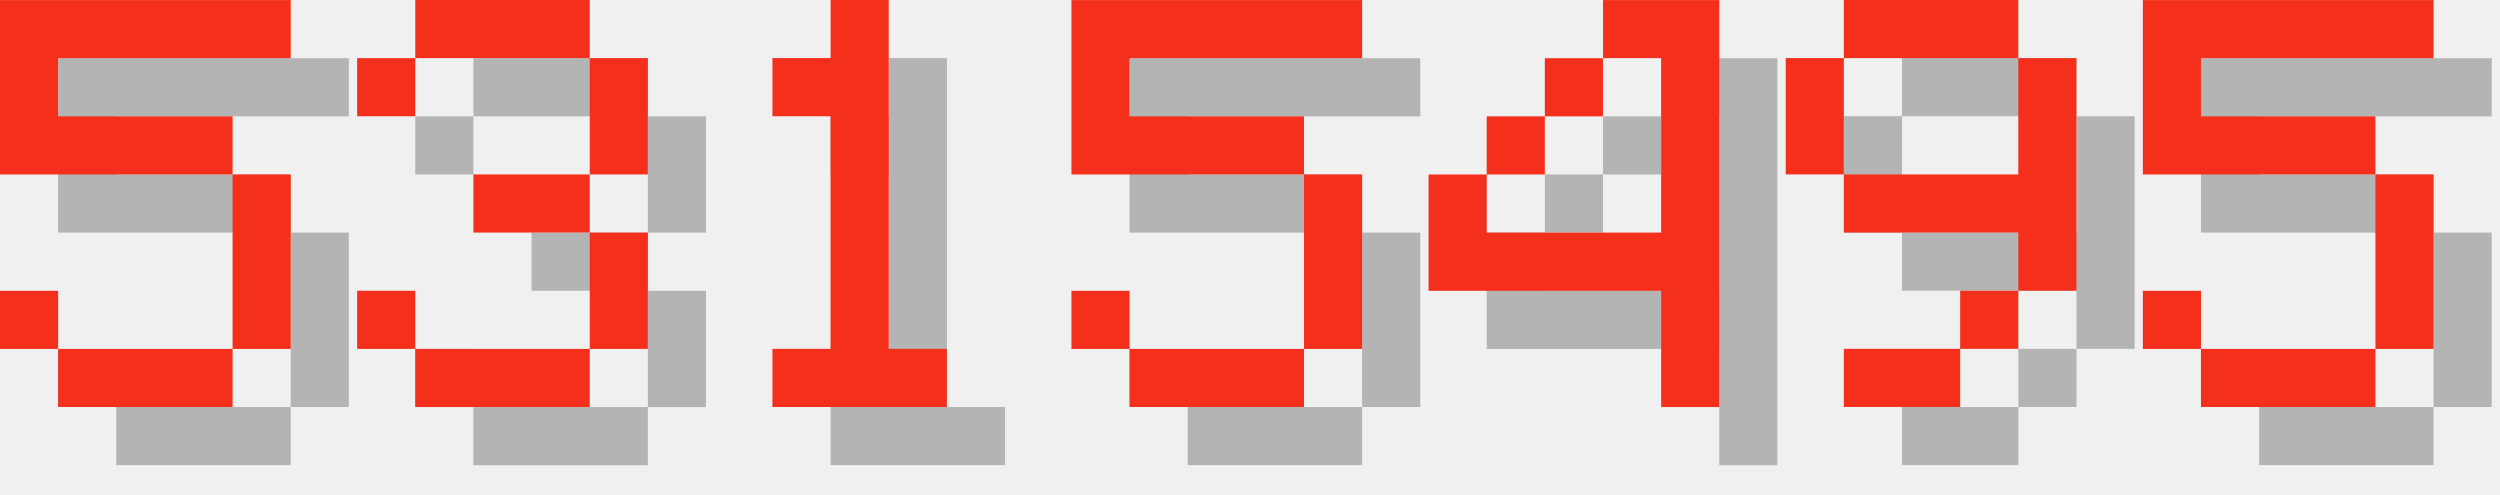
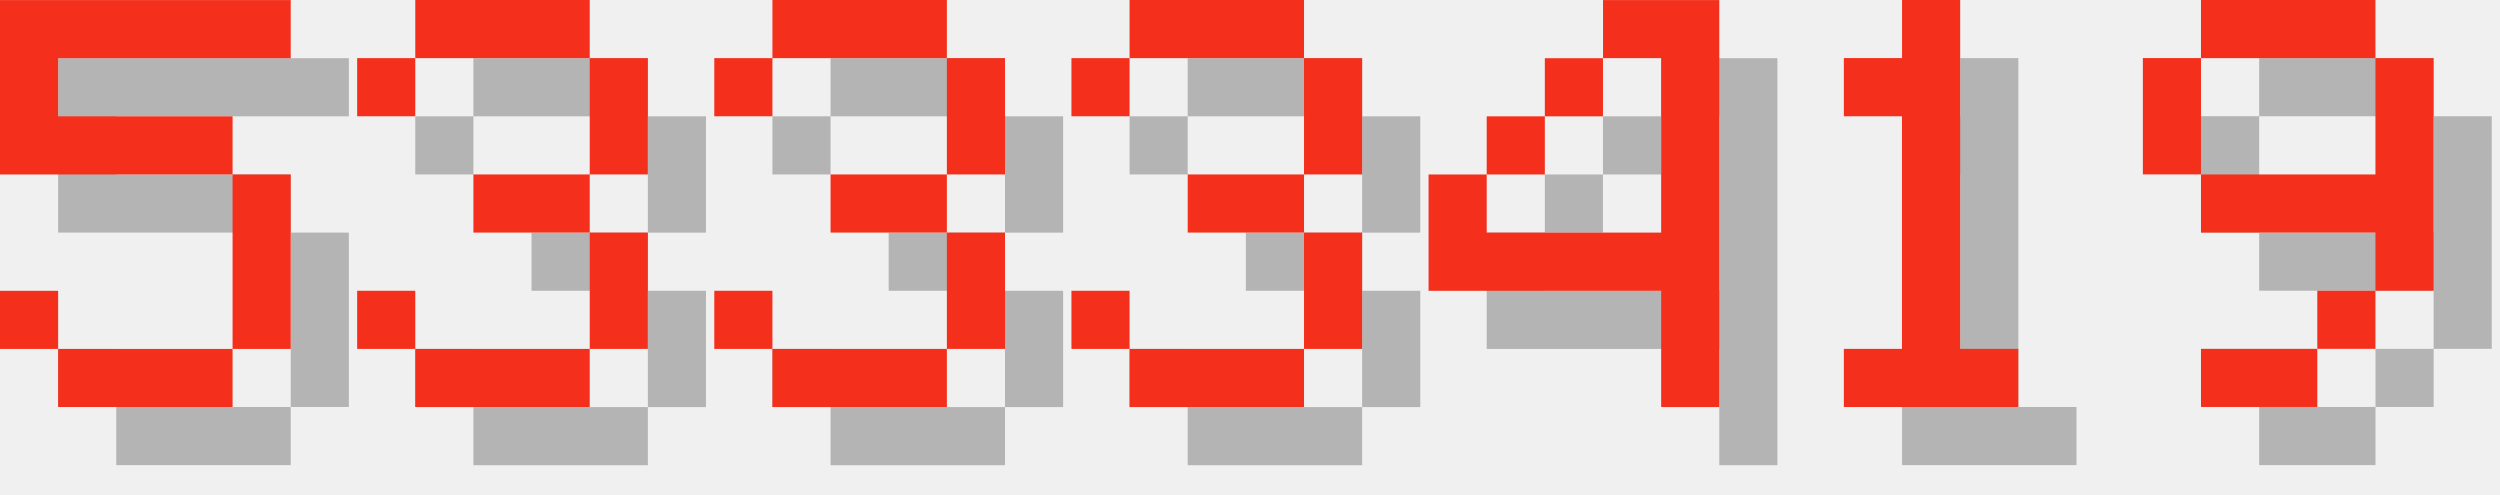
<svg xmlns="http://www.w3.org/2000/svg" version="1.1" width="182.0" height="36">
  <style>
        .text-foreground {
            fill: #F4301C;
        }
        .text-shadow {
            fill: #000000;
            fill-opacity: 0.25;
        }
    </style>
  <g class="digit" id="digit_5" transform="translate(0.0, 0), scale(4)">
    <path id="digit_5_shadow" class="text-shadow" d="m1.058 1.058v3.175h4.233v3.175h-3.175v-1.058h-1.058v1.058h1.058v1.058h3.175v-1.058h1.058v-3.175h-1.058v-1.058h-3.175v-1.058h4.233v-1.058h-5.292z" fill-opacity=".5" style="paint-order:stroke fill markers" />
    <path id="digit_5_fg" class="text-foreground" d="m0 0v3.175h4.233v3.175h-3.175v-1.058h-1.058v1.058h1.058v1.058h3.175v-1.058h1.058v-3.175h-1.058v-1.058h-3.175v-1.058h4.233v-1.058h-5.292z" fill="#fff" style="paint-order:stroke fill markers" />
  </g>
  <g class="digit" id="digit_3" transform="translate(26.0, 0), scale(4)">
    <path id="digit_3_shadow" class="text-shadow" d="m1.058 2.117v1.058h1.058v-1.058h3.175v2.117h-2.117v1.058h2.117v2.117h-3.175v-1.058h-1.058v1.058h1.058v1.058h3.175v-1.058h1.058v-2.117h-1.058v-1.058h1.058v-2.117h-1.058v-1.058h-3.175v1.058h-1.058z" fill-opacity=".5" style="paint-order:stroke fill markers" />
    <path id="digit_3_fg" class="text-foreground" d="m0 1.058v1.058h1.058v-1.058h3.175v2.117h-2.117v1.058h2.117v2.117h-3.175v-1.058h-1.058v1.058h1.058v1.058h3.175v-1.058h1.058v-2.117h-1.058v-1.058h1.058v-2.117h-1.058v-1.058h-3.175v1.058h-1.058z" fill="#fff" style="paint-order:stroke fill markers" />
  </g>
-   <g class="digit" id="digit_1" transform="translate(52.0, 0), scale(4)">
-     <path id="digit_1_shadow" class="text-shadow" d="m2.117 2.117v1.058h1.058v4.233h-1.058v1.058h3.175v-1.058h-1.058v-6.35h-1.058v1.058h-1.058z" fill-opacity=".5" style="paint-order:stroke fill markers" />
-     <path id="digit_1_fg" class="text-foreground" d="m1.058 1.058v1.058h1.058v4.233h-1.058v1.058h3.175v-1.058h-1.058v-6.35h-1.058v1.058h-1.058z" fill="#fff" style="paint-order:stroke fill markers" />
+   <g class="digit" id="digit_3" transform="translate(52.0, 0), scale(4)">
+     <path id="digit_3_shadow" class="text-shadow" d="m1.058 2.117v1.058h1.058v-1.058h3.175v2.117h-2.117v1.058h2.117v2.117h-3.175v-1.058h-1.058v1.058h1.058v1.058h3.175v-1.058h1.058v-2.117h-1.058v-1.058h1.058v-2.117h-1.058v-1.058h-3.175v1.058h-1.058z" fill-opacity=".5" style="paint-order:stroke fill markers" />
+     <path id="digit_3_fg" class="text-foreground" d="m0 1.058v1.058h1.058v-1.058h3.175v2.117h-2.117v1.058h2.117v2.117h-3.175v-1.058h-1.058v1.058h1.058v1.058h3.175v-1.058h1.058v-2.117h-1.058v-1.058h1.058v-2.117h-1.058v-1.058h-3.175v1.058h-1.058z" fill="#fff" style="paint-order:stroke fill markers" />
  </g>
-   <g class="digit" id="digit_5" transform="translate(78.0, 0), scale(4)">
-     <path id="digit_5_shadow" class="text-shadow" d="m1.058 1.058v3.175h4.233v3.175h-3.175v-1.058h-1.058v1.058h1.058v1.058h3.175v-1.058h1.058v-3.175h-1.058v-1.058h-3.175v-1.058h4.233v-1.058h-5.292z" fill-opacity=".5" style="paint-order:stroke fill markers" />
-     <path id="digit_5_fg" class="text-foreground" d="m0 0v3.175h4.233v3.175h-3.175v-1.058h-1.058v1.058h1.058v1.058h3.175v-1.058h1.058v-3.175h-1.058v-1.058h-3.175v-1.058h4.233v-1.058h-5.292z" fill="#fff" style="paint-order:stroke fill markers" />
+   <g class="digit" id="digit_3" transform="translate(78.0, 0), scale(4)">
+     <path id="digit_3_shadow" class="text-shadow" d="m1.058 2.117v1.058h1.058v-1.058h3.175v2.117h-2.117v1.058h2.117v2.117h-3.175v-1.058h-1.058v1.058h1.058v1.058h3.175v-1.058h1.058v-2.117h-1.058v-1.058h1.058v-2.117h-1.058v-1.058h-3.175v1.058h-1.058z" fill-opacity=".5" style="paint-order:stroke fill markers" />
+     <path id="digit_3_fg" class="text-foreground" d="m0 1.058v1.058h1.058v-1.058h3.175v2.117h-2.117v1.058h2.117v2.117h-3.175v-1.058h-1.058v1.058h1.058v1.058h3.175v-1.058h1.058v-2.117h-1.058v-1.058h1.058v-2.117h-1.058v-1.058h-3.175v1.058h-1.058z" fill="#fff" style="paint-order:stroke fill markers" />
  </g>
  <g class="digit" id="digit_4" transform="translate(104.0, 0), scale(4)">
    <path id="digit_4_shadow" class="text-shadow" d="m4.233 1.058v1.058h1.058v3.175h-3.175v-1.058h-1.058v2.117h4.233v2.117h1.058v-7.408h-2.117zm-2.117 3.175h1.058v-1.058h-1.058v1.058zm1.058-1.058h1.058v-1.058h-1.058v1.058z" fill-opacity=".5" style="paint-order:stroke fill markers" />
    <path id="digit_4_fg" class="text-foreground" d="m3.175 0v1.058h1.058v3.175h-3.175v-1.058h-1.058v2.117h4.233v2.117h1.058v-7.408h-2.117zm-2.117 3.175h1.058v-1.058h-1.058v1.058zm1.058-1.058h1.058v-1.058h-1.058v1.058z" fill="#fff" style="paint-order:stroke fill markers" />
  </g>
-   <g class="digit" id="digit_9" transform="translate(130.0, 0), scale(4)">
+   <g class="digit" id="digit_1" transform="translate(130.0, 0), scale(4)">
+     <path id="digit_1_shadow" class="text-shadow" d="m2.117 2.117v1.058h1.058v4.233h-1.058v1.058h3.175v-1.058h-1.058v-6.35h-1.058v1.058h-1.058z" fill-opacity=".5" style="paint-order:stroke fill markers" />
+     <path id="digit_1_fg" class="text-foreground" d="m1.058 1.058v1.058h1.058v4.233h-1.058v1.058h3.175v-1.058h-1.058v-6.35h-1.058v1.058h-1.058z" fill="#fff" style="paint-order:stroke fill markers" />
+   </g>
+   <g class="digit" id="digit_9" transform="translate(156.0, 0), scale(4)">
    <path id="digit_9_shadow" class="text-shadow" d="m2.117 1.058v1.058h3.175v-1.058h-3.175zm3.175 1.058v2.117h-3.175v1.058h3.175v1.058h1.058v-4.233h-1.058zm0 4.233h-1.058v1.058h1.058v-1.058zm-1.058 1.058h-2.117v1.058h2.117v-1.058zm-2.117-3.175v-2.117h-1.058v2.117h1.058z" fill-opacity=".5" style="paint-order:stroke fill markers" />
    <path id="digit_9_fg" class="text-foreground" d="m1.058 0v1.058h3.175v-1.058h-3.175zm3.175 1.058v2.117h-3.175v1.058h3.175v1.058h1.058v-4.233h-1.058zm0 4.233h-1.058v1.058h1.058v-1.058zm-1.058 1.058h-2.117v1.058h2.117v-1.058zm-2.117-3.175v-2.117h-1.058v2.117h1.058z" fill="#fff" style="paint-order:stroke fill markers" />
  </g>
-   <g class="digit" id="digit_5" transform="translate(156.0, 0), scale(4)">
-     <path id="digit_5_shadow" class="text-shadow" d="m1.058 1.058v3.175h4.233v3.175h-3.175v-1.058h-1.058v1.058h1.058v1.058h3.175v-1.058h1.058v-3.175h-1.058v-1.058h-3.175v-1.058h4.233v-1.058h-5.292z" fill-opacity=".5" style="paint-order:stroke fill markers" />
-     <path id="digit_5_fg" class="text-foreground" d="m0 0v3.175h4.233v3.175h-3.175v-1.058h-1.058v1.058h1.058v1.058h3.175v-1.058h1.058v-3.175h-1.058v-1.058h-3.175v-1.058h4.233v-1.058h-5.292z" fill="#fff" style="paint-order:stroke fill markers" />
-   </g>
</svg>
